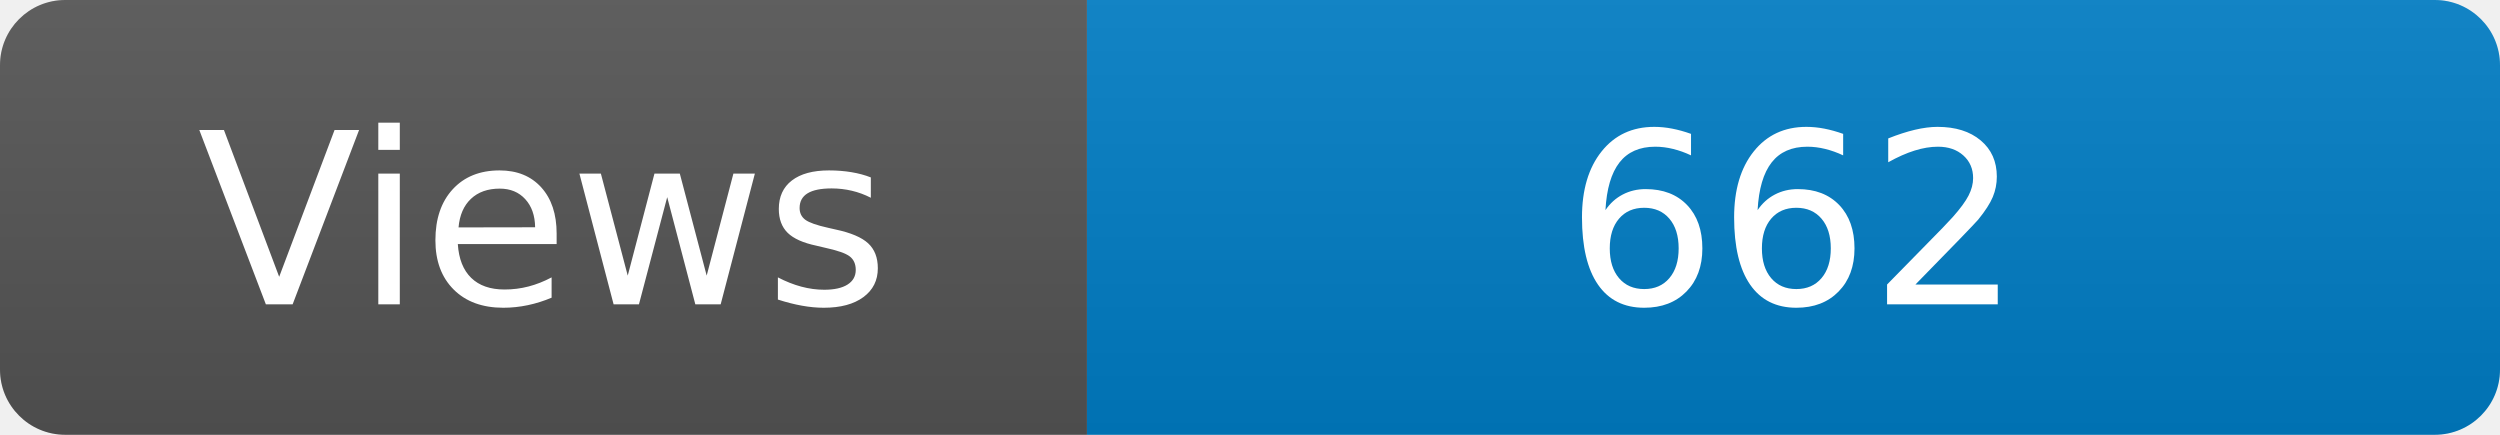
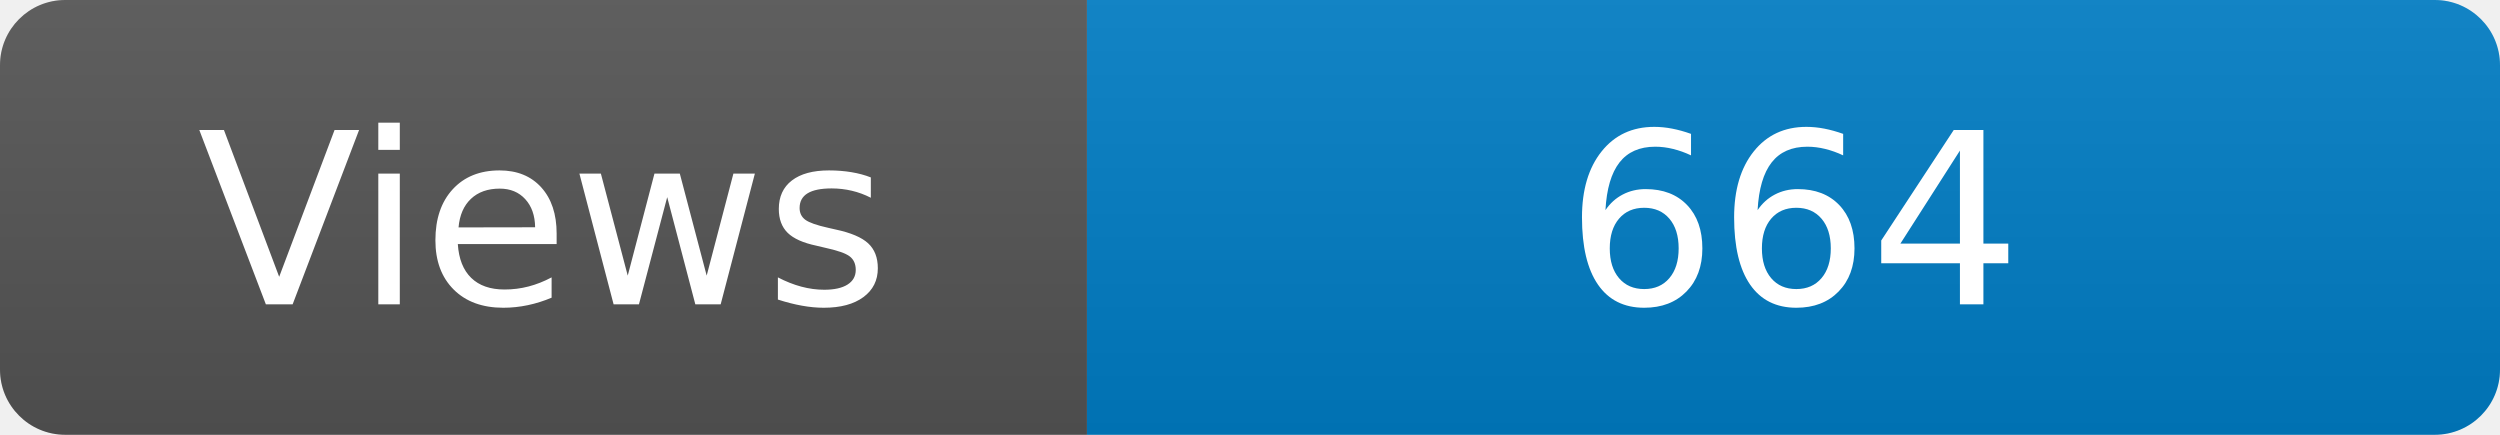
<svg xmlns="http://www.w3.org/2000/svg" width="115" height="20" role="img" aria-label="Maintained?: yes">
  <linearGradient id="s" x2="0" y2="100%">
    <stop offset="0" stop-color="#bbb" stop-opacity=".1" />
    <stop offset="1" stop-opacity=".1" />
  </linearGradient>
  <clipPath id="r">
    <rect width="115" height="20" rx="3" fill="#fff" />
  </clipPath>
  <g clip-path="url(#r)">
    <rect width="50" height="20" fill="#555" />
    <rect x="50" width="160" height="20" fill="#007ec6" />
    <rect width="115" height="20" fill="url(#s)" />
  </g>
  <g fill="#fff" text-anchor="middle" font-family="Verdana,Geneva,DejaVu Sans,sans-serif" font-size="110">
    <text x="250" y="140" transform="scale(.1)" fill="#fff">Views</text>
-     <text x="825" y="140" transform="scale(.1)" fill="#fff">662</text>
+     <text x="825" y="140" transform="scale(.1)" fill="#fff">664</text>
  </g>
</svg>
